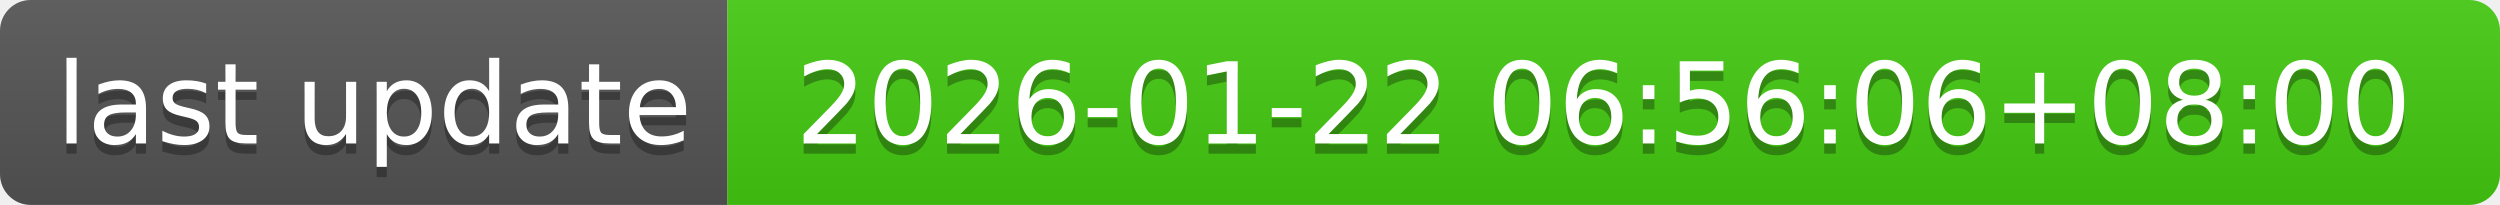
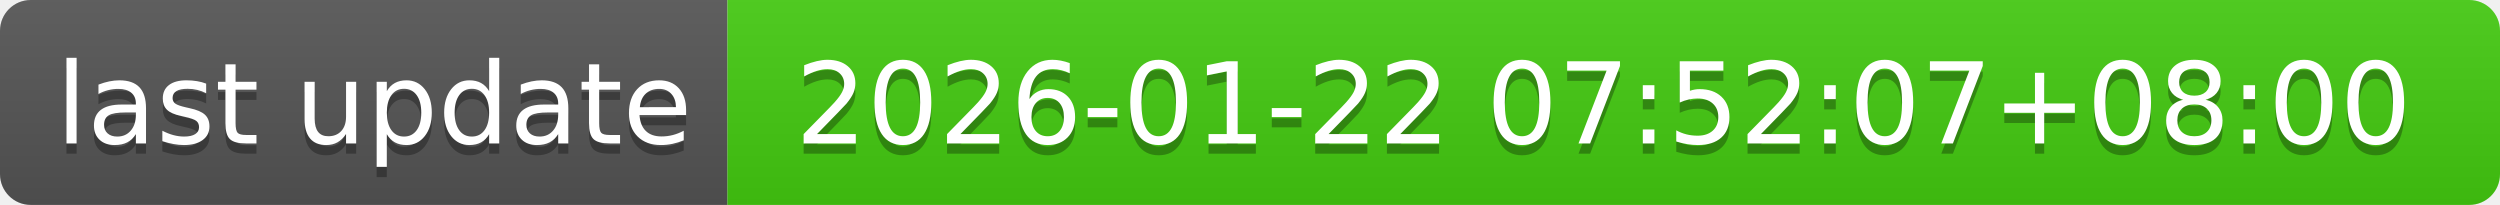
- <svg xmlns="http://www.w3.org/2000/svg" width="244" height="20" role="img" aria-label="last update: 2026-01-22 06:56:06+08:00">
+ <svg xmlns="http://www.w3.org/2000/svg" width="244" height="20" role="img" aria-label="last update: 2026-01-22 07:52:07+08:00">
  <linearGradient id="s" x2="0" y2="100%">
    <stop offset="0" stop-color="#bbb" stop-opacity=".1" />
    <stop offset="1" stop-opacity=".1" />
  </linearGradient>
  <clipPath id="r">
    <rect width="244" height="20" rx="3" fill="#fff" />
  </clipPath>
  <g clip-path="url(#r)">
    <rect width="71" height="20" fill="#555" />
    <rect x="71" width="173" height="20" fill="#4c1" />
    <rect width="244" height="20" fill="url(#s)" />
  </g>
  <g fill="#fff" text-anchor="middle" font-family="Verdana,Geneva,DejaVu Sans,sans-serif" text-rendering="geometricPrecision" font-size="110">
    <text aria-hidden="true" x="365" y="150" fill="#010101" fill-opacity=".3" transform="scale(.1)" textLength="610">last update</text>
    <text x="365" y="140" transform="scale(.1)" fill="#fff" textLength="610">last update</text>
-     <text aria-hidden="true" x="1565" y="150" fill="#010101" fill-opacity=".3" transform="scale(.1)" textLength="1630">2026-01-22 06:56:06+08:00</text>
-     <text x="1565" y="140" transform="scale(.1)" fill="#fff" textLength="1630">2026-01-22 06:56:06+08:00</text>
+     <text aria-hidden="true" x="1565" y="150" fill="#010101" fill-opacity=".3" transform="scale(.1)" textLength="1630">2026-01-22 07:52:07+08:00</text>
+     <text x="1565" y="140" transform="scale(.1)" fill="#fff" textLength="1630">2026-01-22 07:52:07+08:00</text>
  </g>
</svg>
